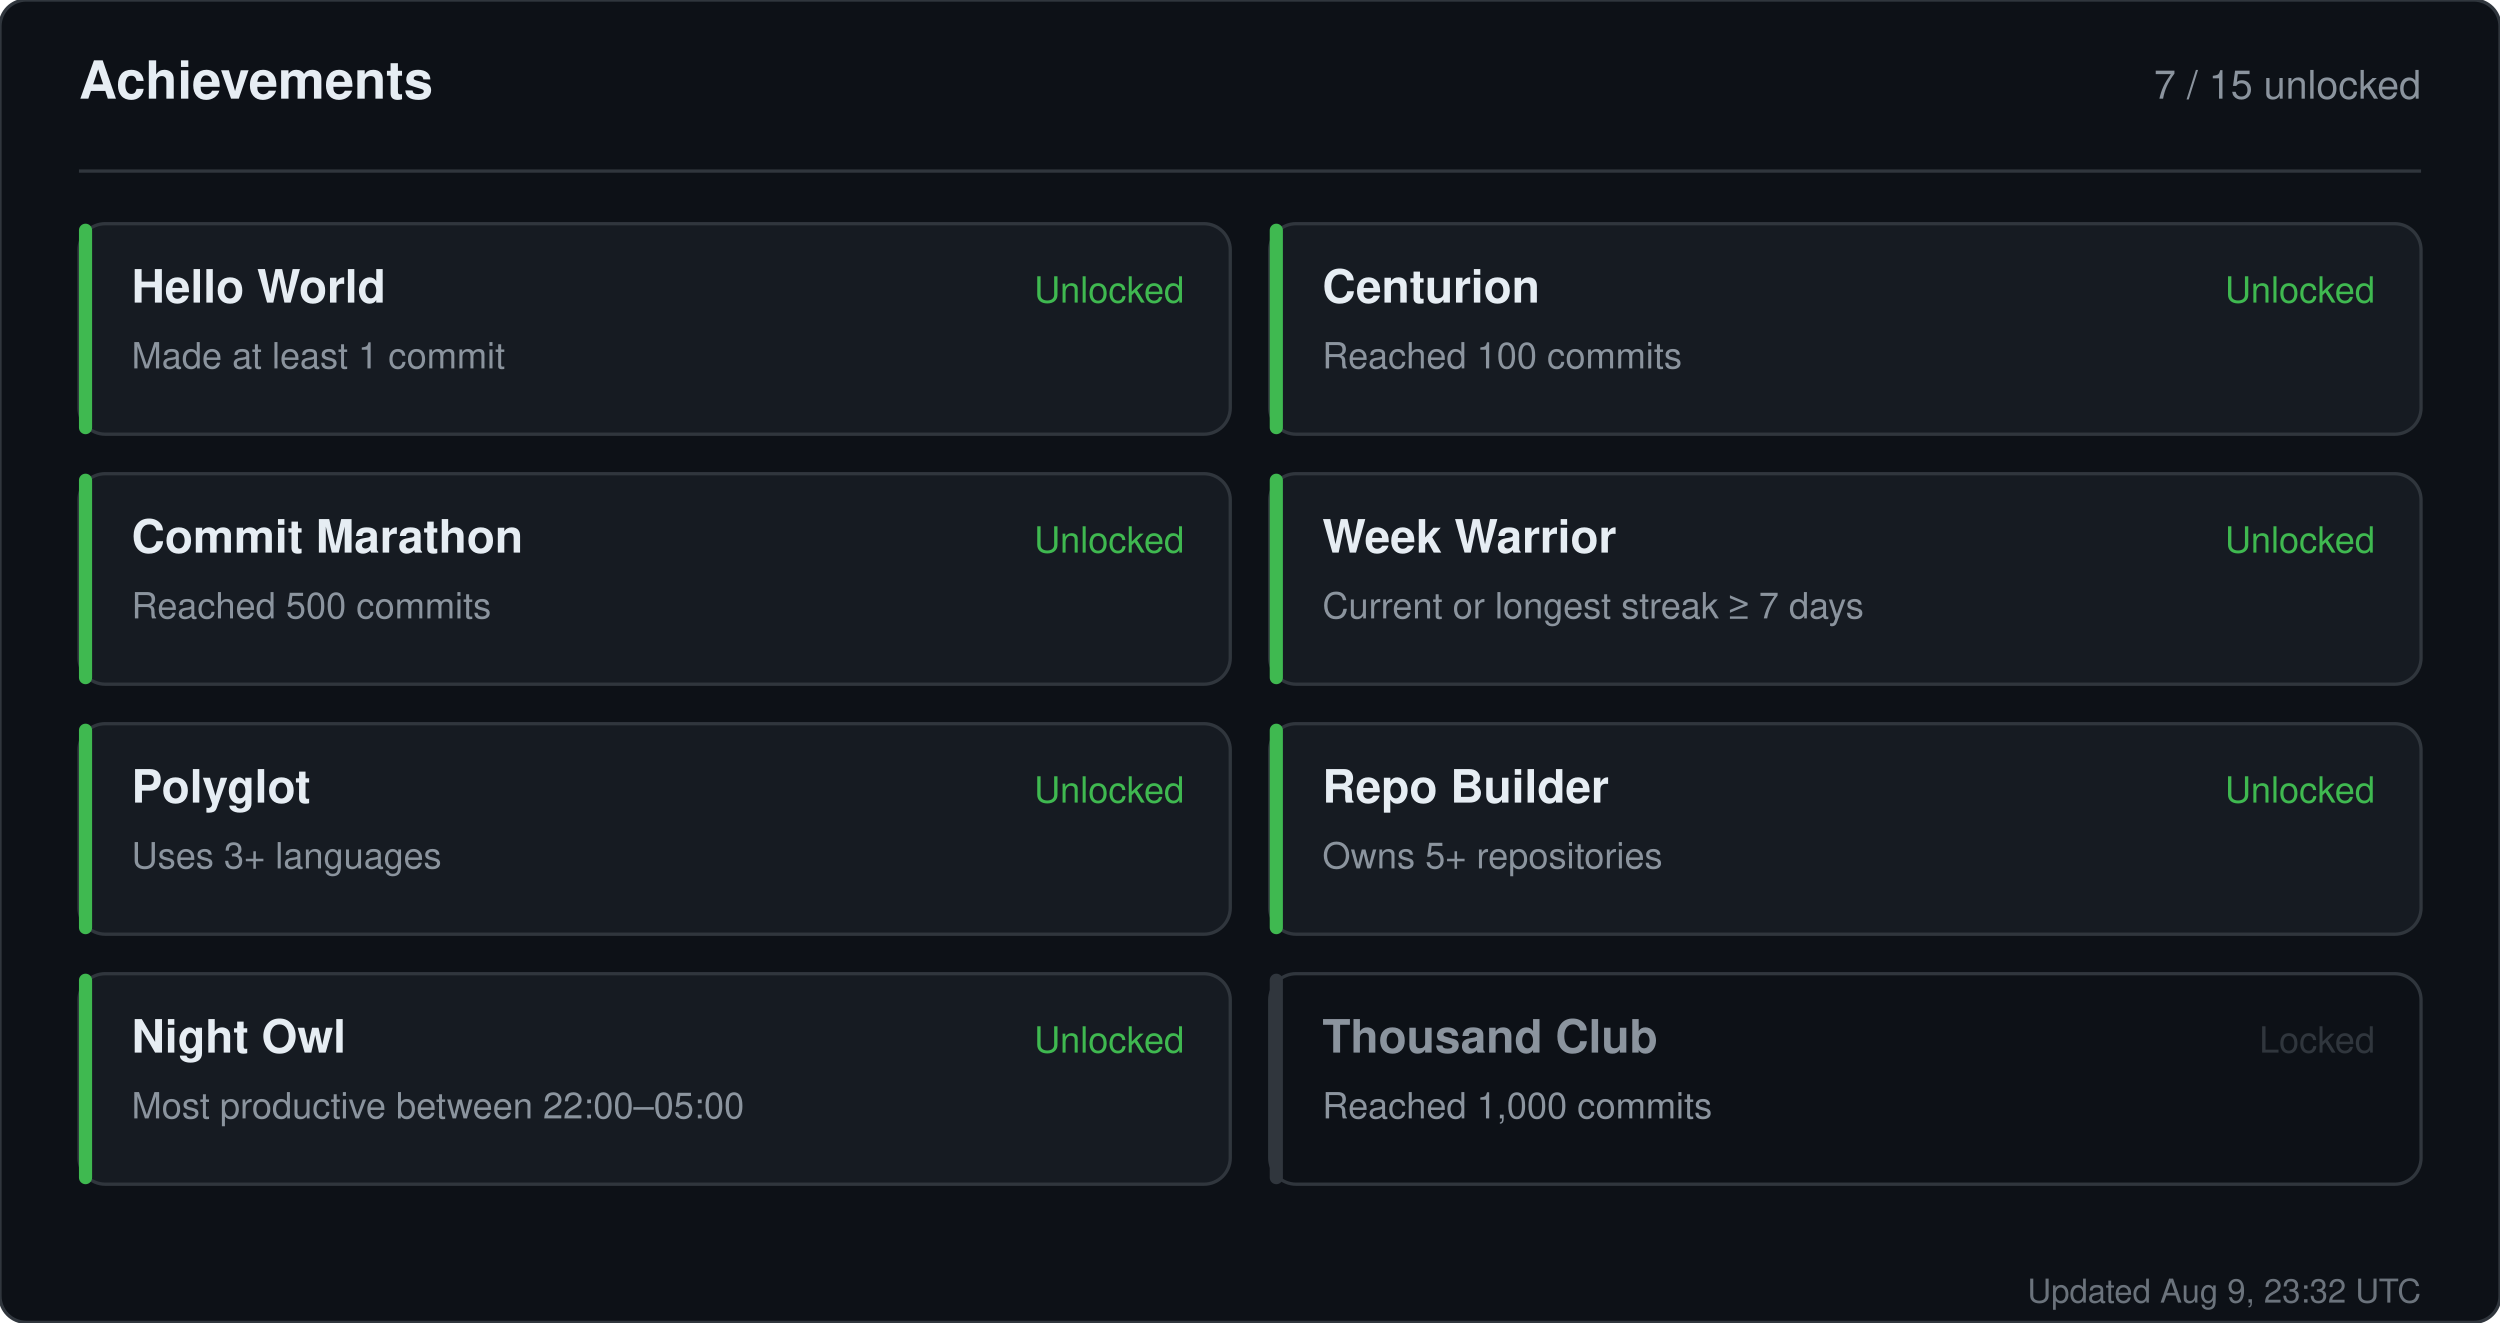
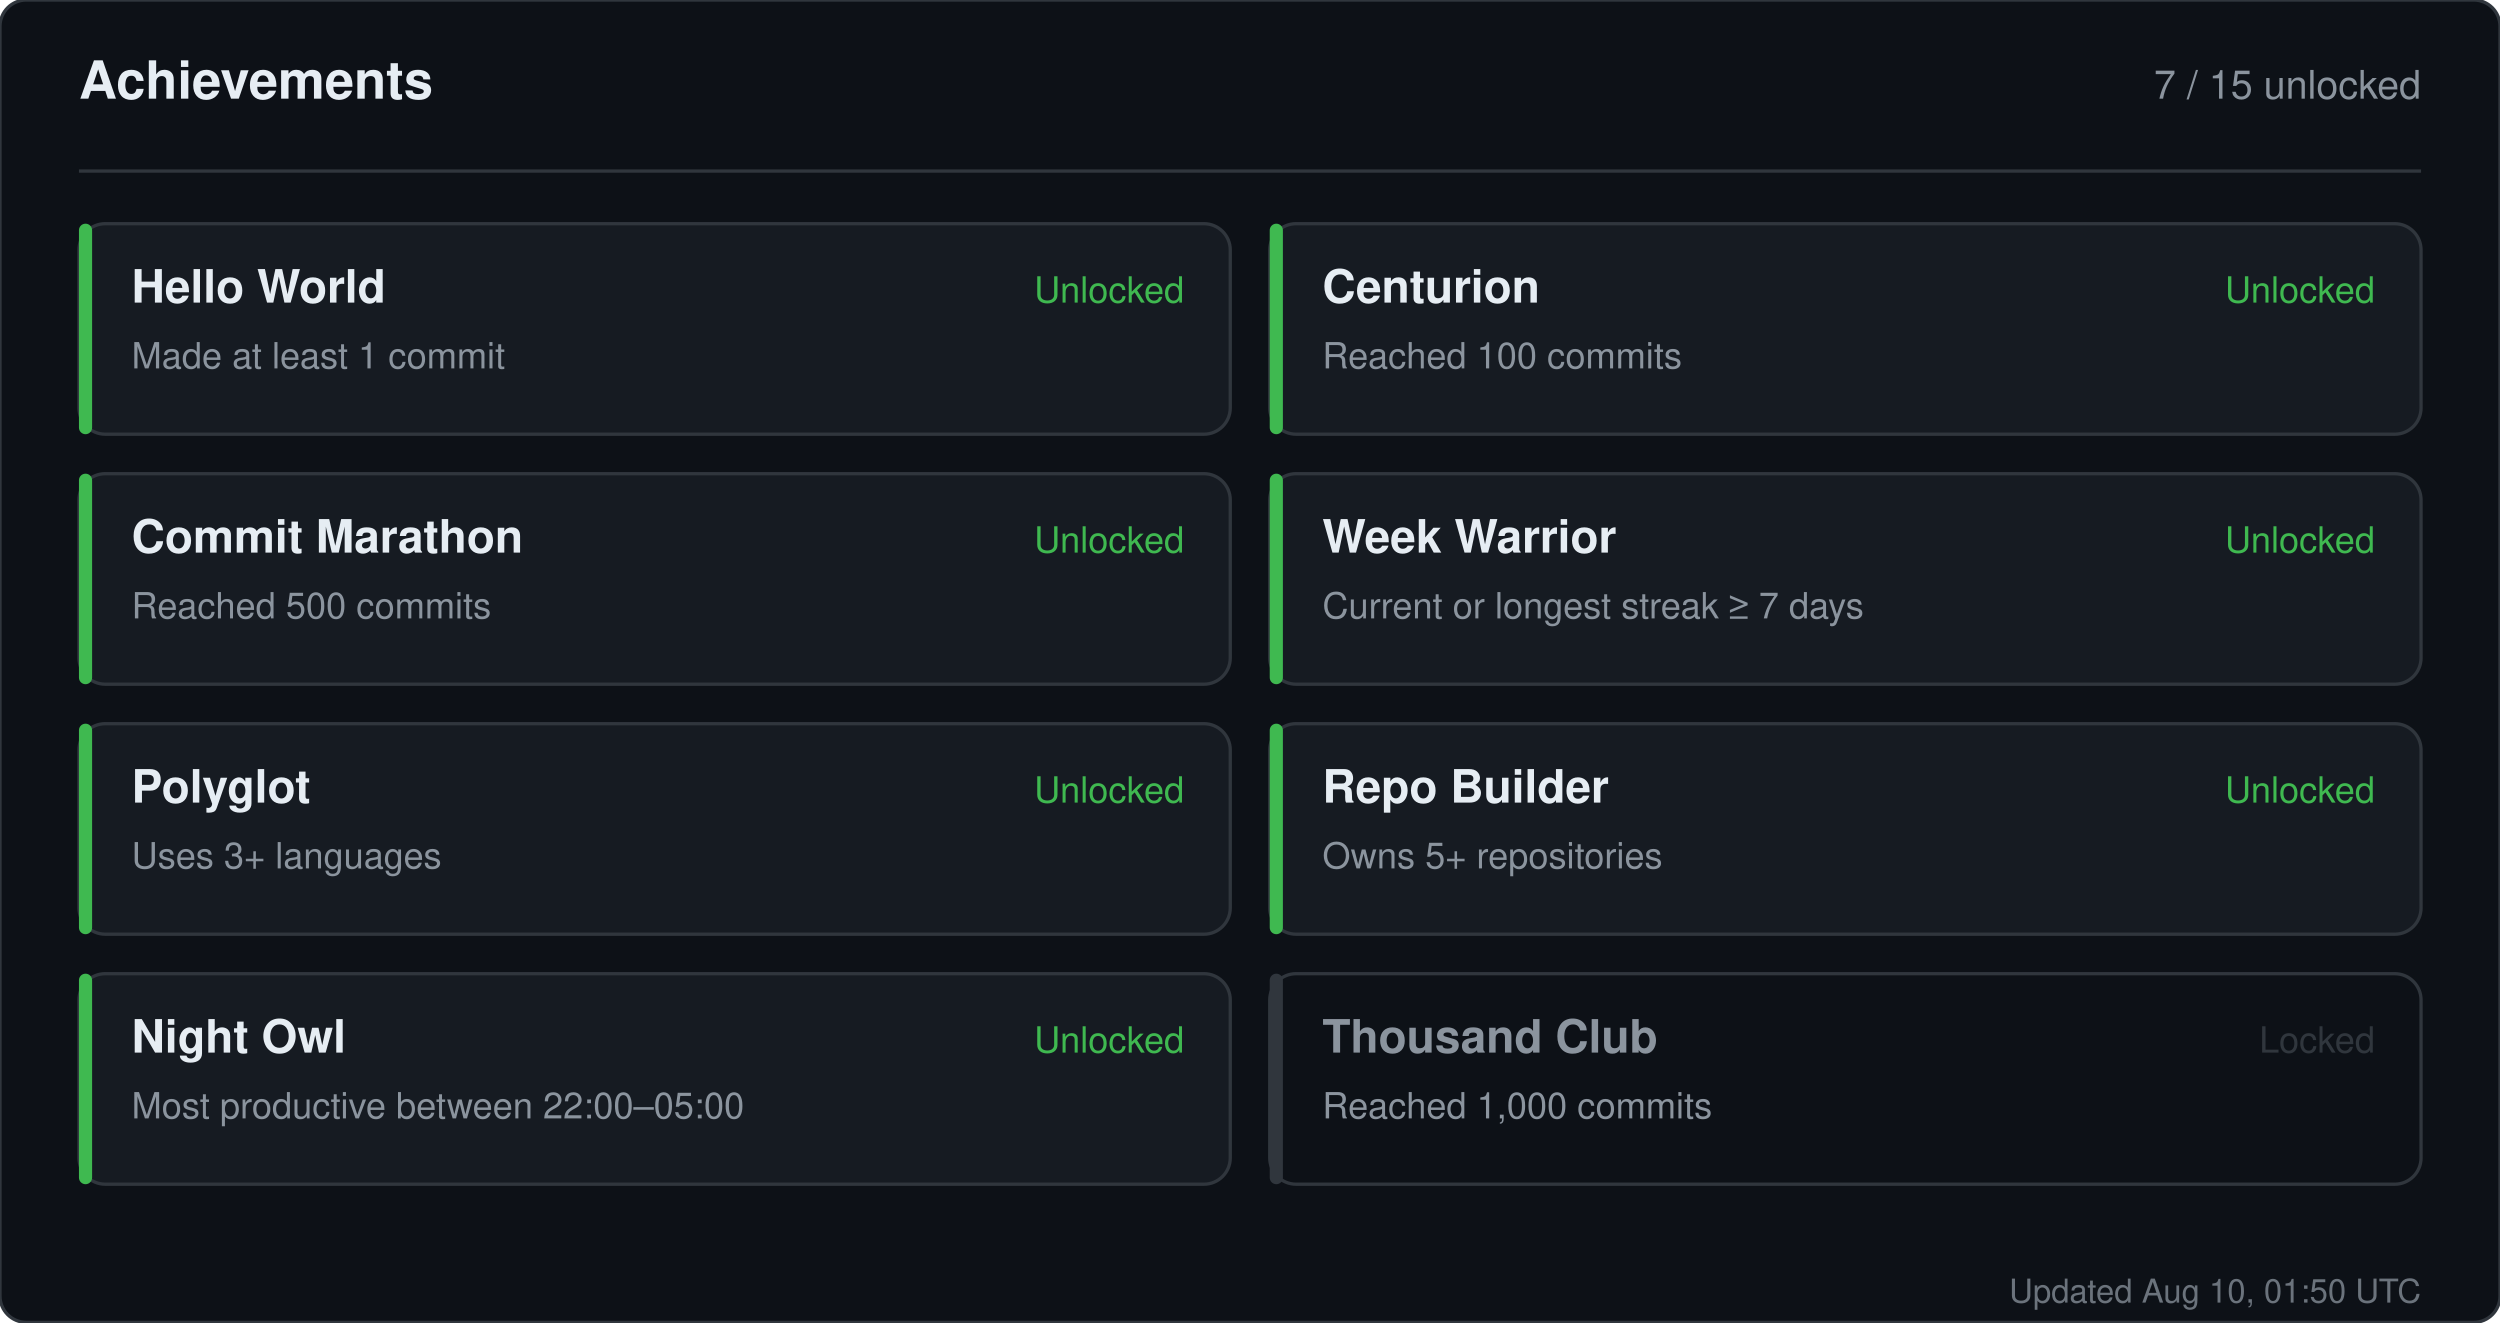
<svg xmlns="http://www.w3.org/2000/svg" width="760" height="402" viewBox="0 0 760 402" role="img" aria-label="Achievements for sandiirawan12">
  <rect width="760" height="402" rx="8" fill="#0d1117" stroke="#30363d" />
  <g font-family="-apple-system, BlinkMacSystemFont, Segoe UI, Helvetica, Arial, sans-serif">
    <text x="24" y="30" fill="#e6edf3" font-size="16" font-weight="700">Achievements</text>
    <text x="736" y="30" fill="#8b949e" font-size="12" text-anchor="end">7 / 15 unlocked</text>
    <line x1="24" y1="52" x2="736" y2="52" stroke="#30363d" />
    <rect x="24" y="68" width="350" height="64" rx="8" fill="#161b22" stroke="#30363d" />
    <rect x="24" y="68" width="4" height="64" rx="2" fill="#3fb950" />
    <text x="40" y="92" fill="#e6edf3" font-size="14" font-weight="700">Hello World</text>
    <text x="40" y="112" fill="#8b949e" font-size="11">Made at least 1 commit</text>
    <text x="360" y="92" fill="#3fb950" font-size="11" text-anchor="end">Unlocked</text>
    <rect x="386" y="68" width="350" height="64" rx="8" fill="#161b22" stroke="#30363d" />
    <rect x="386" y="68" width="4" height="64" rx="2" fill="#3fb950" />
    <text x="402" y="92" fill="#e6edf3" font-size="14" font-weight="700">Centurion</text>
    <text x="402" y="112" fill="#8b949e" font-size="11">Reached 100 commits</text>
    <text x="722" y="92" fill="#3fb950" font-size="11" text-anchor="end">Unlocked</text>
    <rect x="24" y="144" width="350" height="64" rx="8" fill="#161b22" stroke="#30363d" />
    <rect x="24" y="144" width="4" height="64" rx="2" fill="#3fb950" />
    <text x="40" y="168" fill="#e6edf3" font-size="14" font-weight="700">Commit Marathon</text>
    <text x="40" y="188" fill="#8b949e" font-size="11">Reached 500 commits</text>
    <text x="360" y="168" fill="#3fb950" font-size="11" text-anchor="end">Unlocked</text>
    <rect x="386" y="144" width="350" height="64" rx="8" fill="#161b22" stroke="#30363d" />
    <rect x="386" y="144" width="4" height="64" rx="2" fill="#3fb950" />
    <text x="402" y="168" fill="#e6edf3" font-size="14" font-weight="700">Week Warrior</text>
    <text x="402" y="188" fill="#8b949e" font-size="11">Current or longest streak ≥ 7 days</text>
    <text x="722" y="168" fill="#3fb950" font-size="11" text-anchor="end">Unlocked</text>
    <rect x="24" y="220" width="350" height="64" rx="8" fill="#161b22" stroke="#30363d" />
    <rect x="24" y="220" width="4" height="64" rx="2" fill="#3fb950" />
    <text x="40" y="244" fill="#e6edf3" font-size="14" font-weight="700">Polyglot</text>
    <text x="40" y="264" fill="#8b949e" font-size="11">Uses 3+ languages</text>
    <text x="360" y="244" fill="#3fb950" font-size="11" text-anchor="end">Unlocked</text>
    <rect x="386" y="220" width="350" height="64" rx="8" fill="#161b22" stroke="#30363d" />
    <rect x="386" y="220" width="4" height="64" rx="2" fill="#3fb950" />
    <text x="402" y="244" fill="#e6edf3" font-size="14" font-weight="700">Repo Builder</text>
    <text x="402" y="264" fill="#8b949e" font-size="11">Owns 5+ repositories</text>
    <text x="722" y="244" fill="#3fb950" font-size="11" text-anchor="end">Unlocked</text>
    <rect x="24" y="296" width="350" height="64" rx="8" fill="#161b22" stroke="#30363d" />
    <rect x="24" y="296" width="4" height="64" rx="2" fill="#3fb950" />
    <text x="40" y="320" fill="#e6edf3" font-size="14" font-weight="700">Night Owl</text>
    <text x="40" y="340" fill="#8b949e" font-size="11">Most productive between 22:00–05:00</text>
    <text x="360" y="320" fill="#3fb950" font-size="11" text-anchor="end">Unlocked</text>
    <rect x="386" y="296" width="350" height="64" rx="8" fill="#0d1117" stroke="#30363d" />
    <rect x="386" y="296" width="4" height="64" rx="2" fill="#30363d" />
    <text x="402" y="320" fill="#8b949e" font-size="14" font-weight="700">Thousand Club</text>
    <text x="402" y="340" fill="#8b949e" font-size="11">Reached 1,000 commits</text>
    <text x="722" y="320" fill="#30363d" font-size="11" text-anchor="end">Locked</text>
-     <text x="736" y="396" fill="#8b949e" font-size="10" text-anchor="end" opacity="0.75">Updated Aug 9, 23:32 UTC</text>
+     <text x="736" y="396" fill="#8b949e" font-size="10" text-anchor="end" opacity="0.75">Updated Aug 10, 01:50 UTC</text>
  </g>
</svg>
